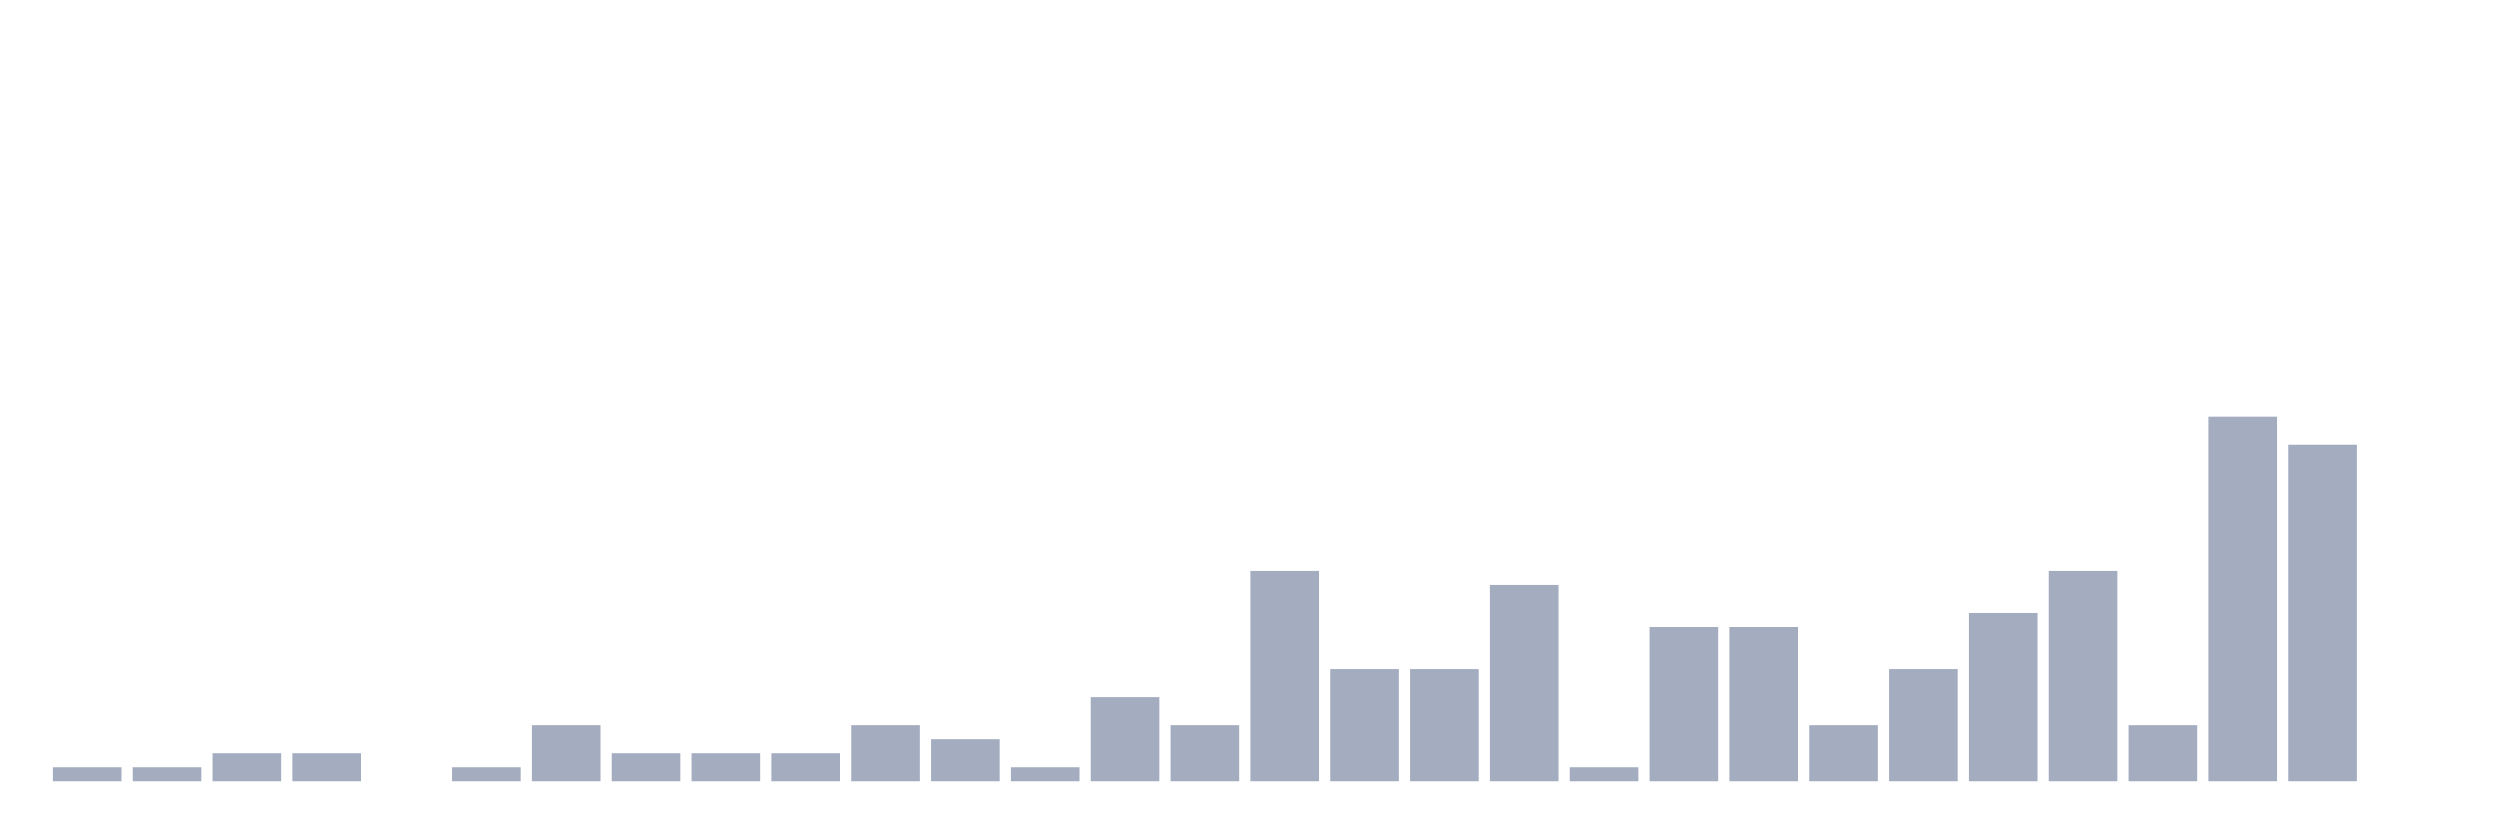
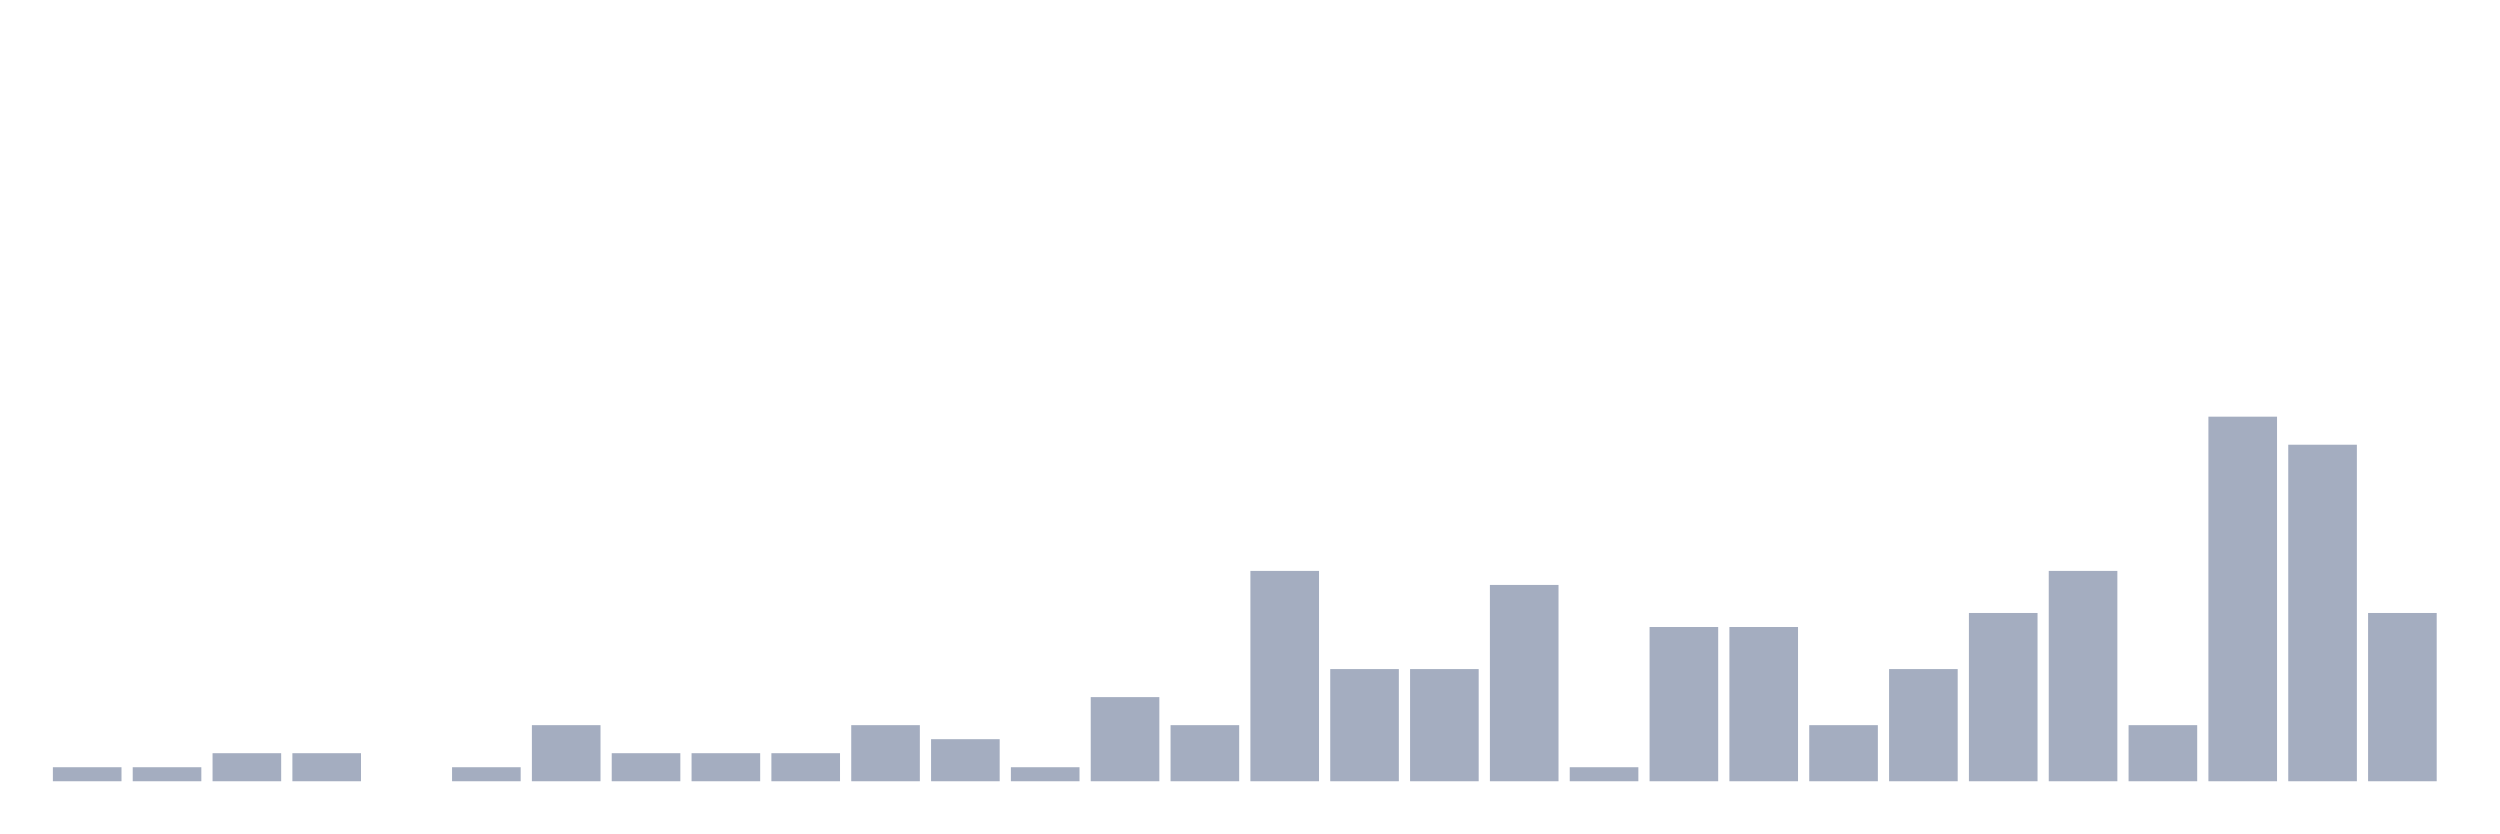
<svg xmlns="http://www.w3.org/2000/svg" viewBox="0 0 480 160">
  <g transform="translate(10,10)">
    <rect class="bar" x="0.153" width="13.175" y="137.308" height="2.692" fill="rgb(164,173,192)" />
    <rect class="bar" x="15.482" width="13.175" y="137.308" height="2.692" fill="rgb(164,173,192)" />
    <rect class="bar" x="30.81" width="13.175" y="134.615" height="5.385" fill="rgb(164,173,192)" />
    <rect class="bar" x="46.138" width="13.175" y="134.615" height="5.385" fill="rgb(164,173,192)" />
    <rect class="bar" x="61.466" width="13.175" y="140" height="0" fill="rgb(164,173,192)" />
    <rect class="bar" x="76.794" width="13.175" y="137.308" height="2.692" fill="rgb(164,173,192)" />
    <rect class="bar" x="92.123" width="13.175" y="129.231" height="10.769" fill="rgb(164,173,192)" />
    <rect class="bar" x="107.451" width="13.175" y="134.615" height="5.385" fill="rgb(164,173,192)" />
    <rect class="bar" x="122.779" width="13.175" y="134.615" height="5.385" fill="rgb(164,173,192)" />
    <rect class="bar" x="138.107" width="13.175" y="134.615" height="5.385" fill="rgb(164,173,192)" />
    <rect class="bar" x="153.436" width="13.175" y="129.231" height="10.769" fill="rgb(164,173,192)" />
    <rect class="bar" x="168.764" width="13.175" y="131.923" height="8.077" fill="rgb(164,173,192)" />
    <rect class="bar" x="184.092" width="13.175" y="137.308" height="2.692" fill="rgb(164,173,192)" />
    <rect class="bar" x="199.42" width="13.175" y="123.846" height="16.154" fill="rgb(164,173,192)" />
    <rect class="bar" x="214.748" width="13.175" y="129.231" height="10.769" fill="rgb(164,173,192)" />
    <rect class="bar" x="230.077" width="13.175" y="99.615" height="40.385" fill="rgb(164,173,192)" />
    <rect class="bar" x="245.405" width="13.175" y="118.462" height="21.538" fill="rgb(164,173,192)" />
    <rect class="bar" x="260.733" width="13.175" y="118.462" height="21.538" fill="rgb(164,173,192)" />
    <rect class="bar" x="276.061" width="13.175" y="102.308" height="37.692" fill="rgb(164,173,192)" />
    <rect class="bar" x="291.39" width="13.175" y="137.308" height="2.692" fill="rgb(164,173,192)" />
    <rect class="bar" x="306.718" width="13.175" y="110.385" height="29.615" fill="rgb(164,173,192)" />
    <rect class="bar" x="322.046" width="13.175" y="110.385" height="29.615" fill="rgb(164,173,192)" />
    <rect class="bar" x="337.374" width="13.175" y="129.231" height="10.769" fill="rgb(164,173,192)" />
    <rect class="bar" x="352.702" width="13.175" y="118.462" height="21.538" fill="rgb(164,173,192)" />
    <rect class="bar" x="368.031" width="13.175" y="107.692" height="32.308" fill="rgb(164,173,192)" />
    <rect class="bar" x="383.359" width="13.175" y="99.615" height="40.385" fill="rgb(164,173,192)" />
    <rect class="bar" x="398.687" width="13.175" y="129.231" height="10.769" fill="rgb(164,173,192)" />
    <rect class="bar" x="414.015" width="13.175" y="70" height="70" fill="rgb(164,173,192)" />
    <rect class="bar" x="429.344" width="13.175" y="75.385" height="64.615" fill="rgb(164,173,192)" />
-     <rect class="bar" x="444.672" width="13.175" y="140" height="0" fill="rgb(164,173,192)" />
+     <rect class="bar" x="444.672" width="13.175" y="107.692" height="32.308" fill="rgb(164,173,192)" />
  </g>
</svg>
